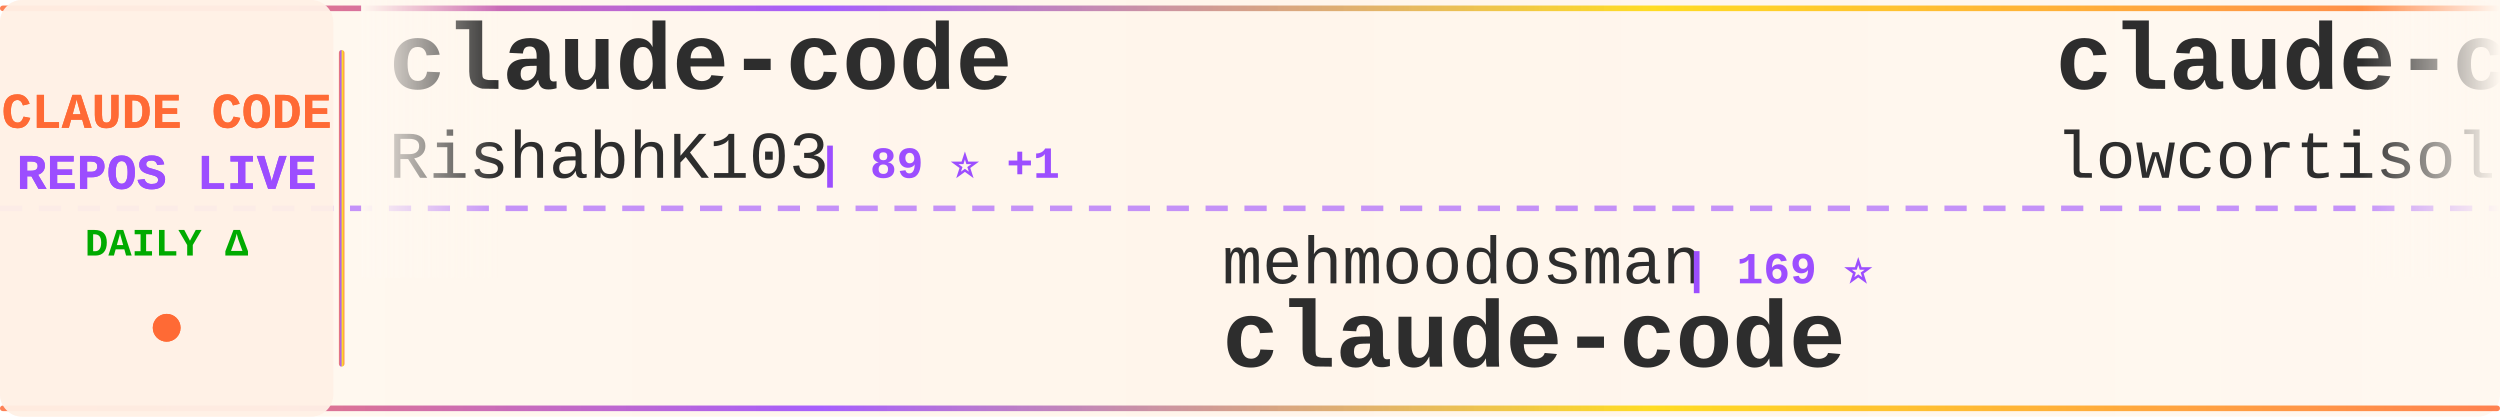
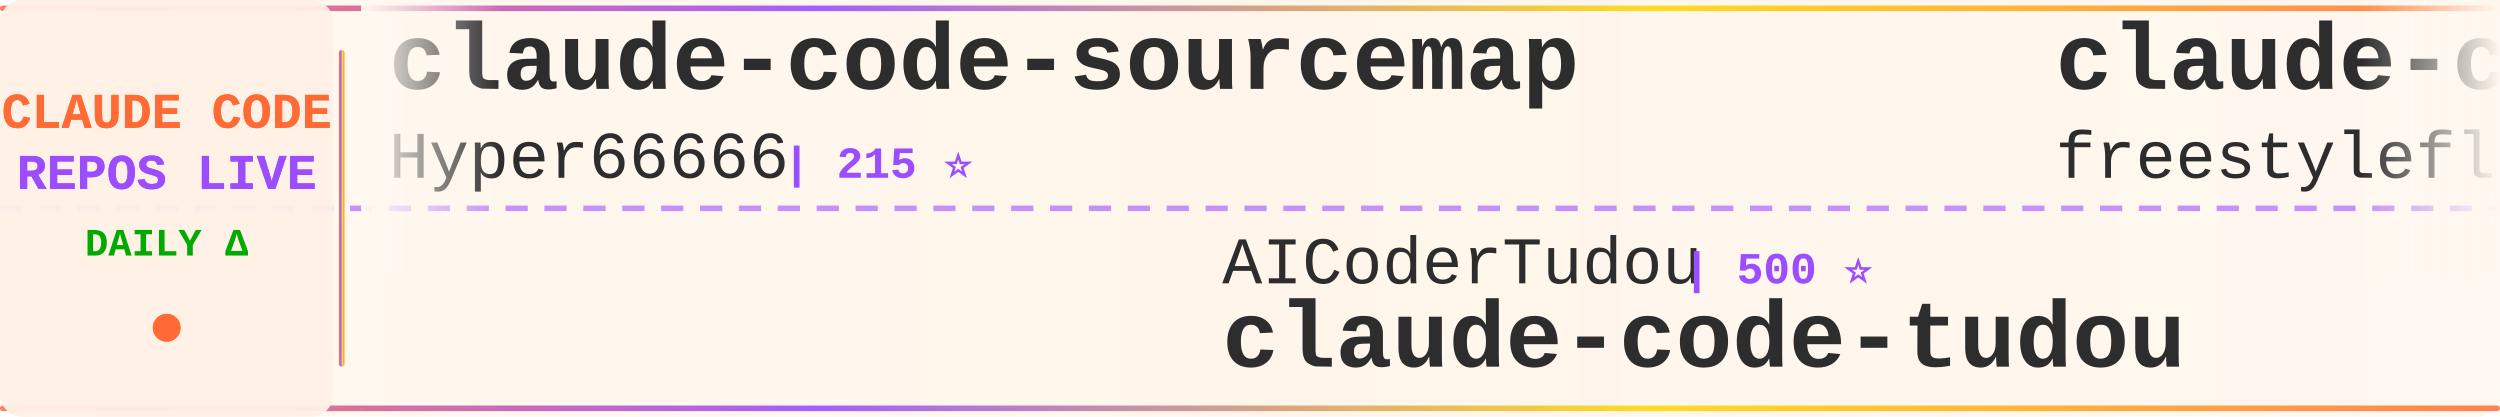
<svg xmlns="http://www.w3.org/2000/svg" width="900" height="150">
  <defs>
    <linearGradient id="tickerBg" x1="0%" y1="0%" x2="100%" y2="0%">
      <stop offset="0%" style="stop-color:#fff8f0;stop-opacity:0.98" />
      <stop offset="50%" style="stop-color:#fff5eb;stop-opacity:1" />
      <stop offset="100%" style="stop-color:#fff8f0;stop-opacity:0.98" />
    </linearGradient>
    <linearGradient id="borderGrad" x1="0%" y1="0%" x2="100%" y2="0%">
      <stop offset="0%" style="stop-color:#FF6B35;stop-opacity:0.85">
        <animate attributeName="stop-opacity" values="0.85;1;0.85" dur="2s" repeatCount="indefinite" />
      </stop>
      <stop offset="33%" style="stop-color:#9C4EFF;stop-opacity:0.9">
        <animate attributeName="stop-opacity" values="0.9;1;0.9" dur="2.2s" repeatCount="indefinite" />
      </stop>
      <stop offset="66%" style="stop-color:#FFD700;stop-opacity:0.85">
        <animate attributeName="stop-opacity" values="0.85;1;0.85" dur="1.8s" repeatCount="indefinite" />
      </stop>
      <stop offset="100%" style="stop-color:#FF6B35;stop-opacity:0.85">
        <animate attributeName="stop-opacity" values="0.85;1;0.85" dur="2s" repeatCount="indefinite" />
      </stop>
    </linearGradient>
    <filter id="textGlow">
      <feGaussianBlur stdDeviation="0.15" result="coloredBlur" />
      <feMerge>
        <feMergeNode in="coloredBlur" />
        <feMergeNode in="SourceGraphic" />
      </feMerge>
    </filter>
    <filter id="metricGlow">
      <feGaussianBlur stdDeviation="0.2" result="coloredBlur" />
      <feMerge>
        <feMergeNode in="coloredBlur" />
        <feMergeNode in="SourceGraphic" />
      </feMerge>
    </filter>
    <linearGradient id="leftFade" x1="0%" y1="0%" x2="100%" y2="0%">
      <stop offset="0%" style="stop-color:#fff8f0;stop-opacity:1" />
      <stop offset="100%" style="stop-color:#fff8f0;stop-opacity:0" />
    </linearGradient>
    <linearGradient id="rightFade" x1="0%" y1="0%" x2="100%" y2="0%">
      <stop offset="0%" style="stop-color:#fff8f0;stop-opacity:0" />
      <stop offset="100%" style="stop-color:#fff8f0;stop-opacity:1" />
    </linearGradient>
  </defs>
  <rect width="900" height="150" fill="url(#tickerBg)" rx="8" />
  <rect x="0" y="2" width="900" height="2" fill="url(#borderGrad)" rx="1" />
  <rect x="0" y="146" width="900" height="2" fill="url(#borderGrad)" rx="1" />
  <line x1="0" y1="75" x2="900" y2="75" stroke="#9C4EFF" stroke-width="2" stroke-dasharray="8 6" opacity="0.6" />
  <rect x="0" y="0" width="120" height="150" fill="#fff0e6" opacity="0.95" rx="8" />
  <text x="60" y="46" font-family="'Courier New', monospace" font-size="18" font-weight="bold" fill="#FF6B35" text-anchor="middle" filter="url(#textGlow)">
    CLAUDE CODE
  </text>
  <text x="60" y="68" font-family="'Courier New', monospace" font-size="18" font-weight="bold" fill="#9C4EFF" text-anchor="middle" filter="url(#textGlow)">
    REPOS LIVE
  </text>
  <text x="60" y="92" font-family="'Courier New', monospace" font-size="14" font-weight="bold" fill="#00aa00" text-anchor="middle">
    DAILY Δ
  </text>
  <circle cx="60" cy="118" r="5" fill="#FF6B35" filter="url(#metricGlow)">
    <animate attributeName="r" values="4;6;4" dur="1.5s" repeatCount="indefinite" />
    <animate attributeName="opacity" values="0.6;1;0.6" dur="1.5s" repeatCount="indefinite" />
  </circle>
  <rect x="122" y="18" width="2" height="114" fill="url(#borderGrad)" rx="1" />
  <clipPath id="tickerClip">
    <rect x="130" y="0" width="770" height="150" />
  </clipPath>
  <g clip-path="url(#tickerClip)">
    <g id="tickerItems">
      <animateTransform attributeName="transform" attributeType="XML" type="translate" from="0 0" to="-3000 0" dur="54s" repeatCount="indefinite" />
      <g transform="translate(0, 0)">
-         <text x="140" y="32" font-family="'Courier New', monospace" font-size="34" font-weight="bold" fill="#2d2d2d">claude-code</text>
-         <text x="140" y="64" font-family="'Courier New', monospace" font-size="24" font-weight="normal" fill="#2d2d2d" opacity="1.0">RishabhK103</text>
-         <text x="294" y="64" font-family="'Courier New', monospace" font-size="16" font-weight="bold" fill="#9C4EFF"> | 89 ⭐ +1</text>
+         <text x="140" y="32" font-family="'Courier New', monospace" font-size="34" font-weight="bold" fill="#2d2d2d">claude-code-sourcemap</text>
+         <text x="140" y="64" font-family="'Courier New', monospace" font-size="24" font-weight="normal" fill="#2d2d2d" opacity="1.0">Hyper66666</text>
+         <text x="282" y="64" font-family="'Courier New', monospace" font-size="16" font-weight="bold" fill="#9C4EFF"> | 215 ⭐</text>
      </g>
      <g transform="translate(300, 0)">
-         <text x="140" y="102" font-family="'Courier New', monospace" font-size="24" font-weight="normal" fill="#2d2d2d" opacity="1.0">mehmoodosman</text>
-         <text x="306" y="102" font-family="'Courier New', monospace" font-size="16" font-weight="bold" fill="#9C4EFF"> | 169 ⭐</text>
-         <text x="140" y="132" font-family="'Courier New', monospace" font-size="34" font-weight="bold" fill="#2d2d2d">claude-code</text>
+         <text x="140" y="102" font-family="'Courier New', monospace" font-size="24" font-weight="normal" fill="#2d2d2d" opacity="1.0">AICoderTudou</text>
+         <text x="306" y="102" font-family="'Courier New', monospace" font-size="16" font-weight="bold" fill="#9C4EFF"> | 500 ⭐</text>
+         <text x="140" y="132" font-family="'Courier New', monospace" font-size="34" font-weight="bold" fill="#2d2d2d">claude-code-tudou</text>
      </g>
      <g transform="translate(600, 0)">
        <text x="140" y="32" font-family="'Courier New', monospace" font-size="34" font-weight="bold" fill="#2d2d2d">claude-code</text>
-         <text x="140" y="64" font-family="'Courier New', monospace" font-size="24" font-weight="normal" fill="#2d2d2d" opacity="1.0">lowcortisolprogrammer</text>
-         <text x="414" y="64" font-family="'Courier New', monospace" font-size="16" font-weight="bold" fill="#9C4EFF"> | 172 ⭐</text>
+         <text x="140" y="64" font-family="'Courier New', monospace" font-size="24" font-weight="normal" fill="#2d2d2d" opacity="1.0">freestylefly</text>
+         <text x="306" y="64" font-family="'Courier New', monospace" font-size="16" font-weight="bold" fill="#9C4EFF"> | 125 ⭐</text>
      </g>
      <g transform="translate(900, 0)">
-         <text x="140" y="102" font-family="'Courier New', monospace" font-size="24" font-weight="normal" fill="#2d2d2d" opacity="1.0">catlog22</text>
-         <text x="258" y="102" font-family="'Courier New', monospace" font-size="16" font-weight="bold" fill="#9C4EFF"> | 2.1K ⭐ +6</text>
-         <text x="140" y="132" font-family="'Courier New', monospace" font-size="34" font-weight="bold" fill="#2d2d2d">Claude-Code-Workflow</text>
+         <text x="140" y="102" font-family="'Courier New', monospace" font-size="24" font-weight="normal" fill="#2d2d2d" opacity="1.0">jqueryscript</text>
+         <text x="306" y="102" font-family="'Courier New', monospace" font-size="16" font-weight="bold" fill="#9C4EFF"> | 410 ⭐ +2</text>
+         <text x="140" y="132" font-family="'Courier New', monospace" font-size="34" font-weight="bold" fill="#2d2d2d">awesome-claude-code</text>
      </g>
      <g transform="translate(1200, 0)">
-         <text x="140" y="32" font-family="'Courier New', monospace" font-size="34" font-weight="bold" fill="#2d2d2d">claude-code-templates</text>
-         <text x="140" y="64" font-family="'Courier New', monospace" font-size="24" font-weight="normal" fill="#2d2d2d" opacity="1.0">davila7</text>
-         <text x="246" y="64" font-family="'Courier New', monospace" font-size="16" font-weight="bold" fill="#9C4EFF"> | 27.8K ⭐ +17</text>
+         <text x="140" y="32" font-family="'Courier New', monospace" font-size="34" font-weight="bold" fill="#2d2d2d">CLIProxyAPI</text>
+         <text x="140" y="64" font-family="'Courier New', monospace" font-size="24" font-weight="normal" fill="#2d2d2d" opacity="1.0">router-for-me</text>
+         <text x="318" y="64" font-family="'Courier New', monospace" font-size="16" font-weight="bold" fill="#9C4EFF"> | 36.3K ⭐ +148</text>
      </g>
      <g transform="translate(1500, 0)">
-         <text x="140" y="102" font-family="'Courier New', monospace" font-size="24" font-weight="normal" fill="#2d2d2d" opacity="1.0">1rgs</text>
-         <text x="210" y="102" font-family="'Courier New', monospace" font-size="16" font-weight="bold" fill="#9C4EFF"> | 3.6K ⭐ +2</text>
-         <text x="140" y="132" font-family="'Courier New', monospace" font-size="34" font-weight="bold" fill="#2d2d2d">claude-code-proxy</text>
+         <text x="140" y="102" font-family="'Courier New', monospace" font-size="24" font-weight="normal" fill="#2d2d2d" opacity="1.0">ChrisWiles</text>
+         <text x="282" y="102" font-family="'Courier New', monospace" font-size="16" font-weight="bold" fill="#9C4EFF"> | 5.9K ⭐ +1</text>
+         <text x="140" y="132" font-family="'Courier New', monospace" font-size="34" font-weight="bold" fill="#2d2d2d">claude-code-showcase</text>
      </g>
      <g transform="translate(1800, 0)">
-         <text x="140" y="32" font-family="'Courier New', monospace" font-size="34" font-weight="bold" fill="#2d2d2d">claude-code-from-source</text>
-         <text x="140" y="64" font-family="'Courier New', monospace" font-size="24" font-weight="normal" fill="#2d2d2d" opacity="1.0">alejandrobalderas</text>
-         <text x="366" y="64" font-family="'Courier New', monospace" font-size="16" font-weight="bold" fill="#9C4EFF"> | 2.2K ⭐ +1</text>
+         <text x="140" y="32" font-family="'Courier New', monospace" font-size="34" font-weight="bold" fill="#2d2d2d">claude-code-rev</text>
+         <text x="140" y="64" font-family="'Courier New', monospace" font-size="24" font-weight="normal" fill="#2d2d2d" opacity="1.0">oboard</text>
+         <text x="234" y="64" font-family="'Courier New', monospace" font-size="16" font-weight="bold" fill="#9C4EFF"> | 3.2K ⭐ +2</text>
      </g>
      <g transform="translate(2100, 0)">
-         <text x="140" y="102" font-family="'Courier New', monospace" font-size="24" font-weight="normal" fill="#2d2d2d" opacity="1.0">VoltAgent</text>
-         <text x="270" y="102" font-family="'Courier New', monospace" font-size="16" font-weight="bold" fill="#9C4EFF"> | 21.3K ⭐ +39</text>
-         <text x="140" y="132" font-family="'Courier New', monospace" font-size="34" font-weight="bold" fill="#2d2d2d">awesome-claude-code-suba...</text>
+         <text x="140" y="102" font-family="'Courier New', monospace" font-size="24" font-weight="normal" fill="#2d2d2d" opacity="1.0">carlvellotti</text>
+         <text x="306" y="102" font-family="'Courier New', monospace" font-size="16" font-weight="bold" fill="#9C4EFF"> | 2.1K ⭐</text>
+         <text x="140" y="132" font-family="'Courier New', monospace" font-size="34" font-weight="bold" fill="#2d2d2d">claude-code-pm-course</text>
      </g>
      <g transform="translate(2400, 0)">
-         <text x="140" y="32" font-family="'Courier New', monospace" font-size="34" font-weight="bold" fill="#2d2d2d">how-claude-code-works</text>
-         <text x="140" y="64" font-family="'Courier New', monospace" font-size="24" font-weight="normal" fill="#2d2d2d" opacity="1.0">Windy3f3f3f3f</text>
-         <text x="318" y="64" font-family="'Courier New', monospace" font-size="16" font-weight="bold" fill="#9C4EFF"> | 2.6K ⭐ +6</text>
+         <text x="140" y="32" font-family="'Courier New', monospace" font-size="34" font-weight="bold" fill="#2d2d2d">edmunds-claude-code</text>
+         <text x="140" y="64" font-family="'Courier New', monospace" font-size="24" font-weight="normal" fill="#2d2d2d" opacity="1.0">edmund-io</text>
+         <text x="270" y="64" font-family="'Courier New', monospace" font-size="16" font-weight="bold" fill="#9C4EFF"> | 1.5K ⭐ +3</text>
      </g>
      <g transform="translate(2700, 0)">
-         <text x="140" y="102" font-family="'Courier New', monospace" font-size="24" font-weight="normal" fill="#2d2d2d" opacity="1.0">kodu-ai</text>
-         <text x="246" y="102" font-family="'Courier New', monospace" font-size="16" font-weight="bold" fill="#9C4EFF"> | 5.3K ⭐ +1</text>
-         <text x="140" y="132" font-family="'Courier New', monospace" font-size="34" font-weight="bold" fill="#2d2d2d">claude-coder</text>
+         <text x="140" y="102" font-family="'Courier New', monospace" font-size="24" font-weight="normal" fill="#2d2d2d" opacity="1.0">jeremylongshore</text>
+         <text x="342" y="102" font-family="'Courier New', monospace" font-size="16" font-weight="bold" fill="#9C4EFF"> | 2.3K ⭐ +11</text>
+         <text x="140" y="132" font-family="'Courier New', monospace" font-size="34" font-weight="bold" fill="#2d2d2d">claude-code-plugins-plus...</text>
      </g>
      <g transform="translate(3000, 0)">
-         <text x="140" y="32" font-family="'Courier New', monospace" font-size="34" font-weight="bold" fill="#2d2d2d">claude-code</text>
-         <text x="140" y="64" font-family="'Courier New', monospace" font-size="24" font-weight="normal" fill="#2d2d2d" opacity="1.0">RishabhK103</text>
-         <text x="294" y="64" font-family="'Courier New', monospace" font-size="16" font-weight="bold" fill="#9C4EFF"> | 89 ⭐ +1</text>
+         <text x="140" y="32" font-family="'Courier New', monospace" font-size="34" font-weight="bold" fill="#2d2d2d">claude-code-sourcemap</text>
+         <text x="140" y="64" font-family="'Courier New', monospace" font-size="24" font-weight="normal" fill="#2d2d2d" opacity="1.0">Hyper66666</text>
+         <text x="282" y="64" font-family="'Courier New', monospace" font-size="16" font-weight="bold" fill="#9C4EFF"> | 215 ⭐</text>
      </g>
      <g transform="translate(3300, 0)">
-         <text x="140" y="102" font-family="'Courier New', monospace" font-size="24" font-weight="normal" fill="#2d2d2d" opacity="1.0">mehmoodosman</text>
-         <text x="306" y="102" font-family="'Courier New', monospace" font-size="16" font-weight="bold" fill="#9C4EFF"> | 169 ⭐</text>
-         <text x="140" y="132" font-family="'Courier New', monospace" font-size="34" font-weight="bold" fill="#2d2d2d">claude-code</text>
+         <text x="140" y="102" font-family="'Courier New', monospace" font-size="24" font-weight="normal" fill="#2d2d2d" opacity="1.0">AICoderTudou</text>
+         <text x="306" y="102" font-family="'Courier New', monospace" font-size="16" font-weight="bold" fill="#9C4EFF"> | 500 ⭐</text>
+         <text x="140" y="132" font-family="'Courier New', monospace" font-size="34" font-weight="bold" fill="#2d2d2d">claude-code-tudou</text>
      </g>
      <g transform="translate(3600, 0)">
        <text x="140" y="32" font-family="'Courier New', monospace" font-size="34" font-weight="bold" fill="#2d2d2d">claude-code</text>
-         <text x="140" y="64" font-family="'Courier New', monospace" font-size="24" font-weight="normal" fill="#2d2d2d" opacity="1.0">lowcortisolprogrammer</text>
-         <text x="414" y="64" font-family="'Courier New', monospace" font-size="16" font-weight="bold" fill="#9C4EFF"> | 172 ⭐</text>
+         <text x="140" y="64" font-family="'Courier New', monospace" font-size="24" font-weight="normal" fill="#2d2d2d" opacity="1.0">freestylefly</text>
+         <text x="306" y="64" font-family="'Courier New', monospace" font-size="16" font-weight="bold" fill="#9C4EFF"> | 125 ⭐</text>
      </g>
      <g transform="translate(3900, 0)">
-         <text x="140" y="102" font-family="'Courier New', monospace" font-size="24" font-weight="normal" fill="#2d2d2d" opacity="1.0">catlog22</text>
-         <text x="258" y="102" font-family="'Courier New', monospace" font-size="16" font-weight="bold" fill="#9C4EFF"> | 2.1K ⭐ +6</text>
-         <text x="140" y="132" font-family="'Courier New', monospace" font-size="34" font-weight="bold" fill="#2d2d2d">Claude-Code-Workflow</text>
+         <text x="140" y="102" font-family="'Courier New', monospace" font-size="24" font-weight="normal" fill="#2d2d2d" opacity="1.0">jqueryscript</text>
+         <text x="306" y="102" font-family="'Courier New', monospace" font-size="16" font-weight="bold" fill="#9C4EFF"> | 410 ⭐ +2</text>
+         <text x="140" y="132" font-family="'Courier New', monospace" font-size="34" font-weight="bold" fill="#2d2d2d">awesome-claude-code</text>
      </g>
    </g>
  </g>
  <rect x="130" y="0" width="50" height="100" fill="url(#leftFade)" />
  <rect x="850" y="0" width="50" height="100" fill="url(#rightFade)" />
</svg>
